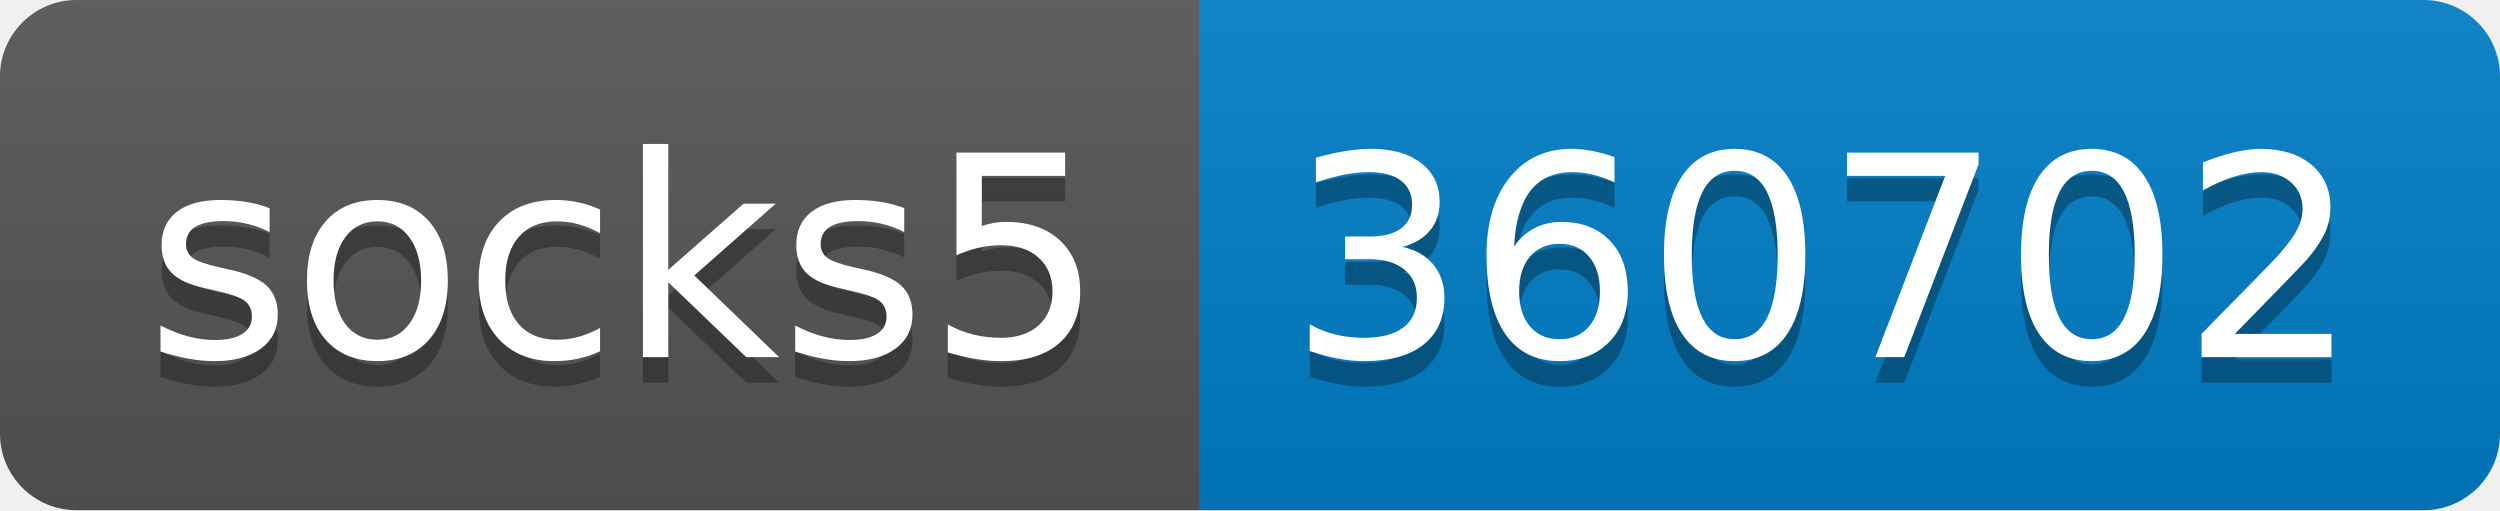
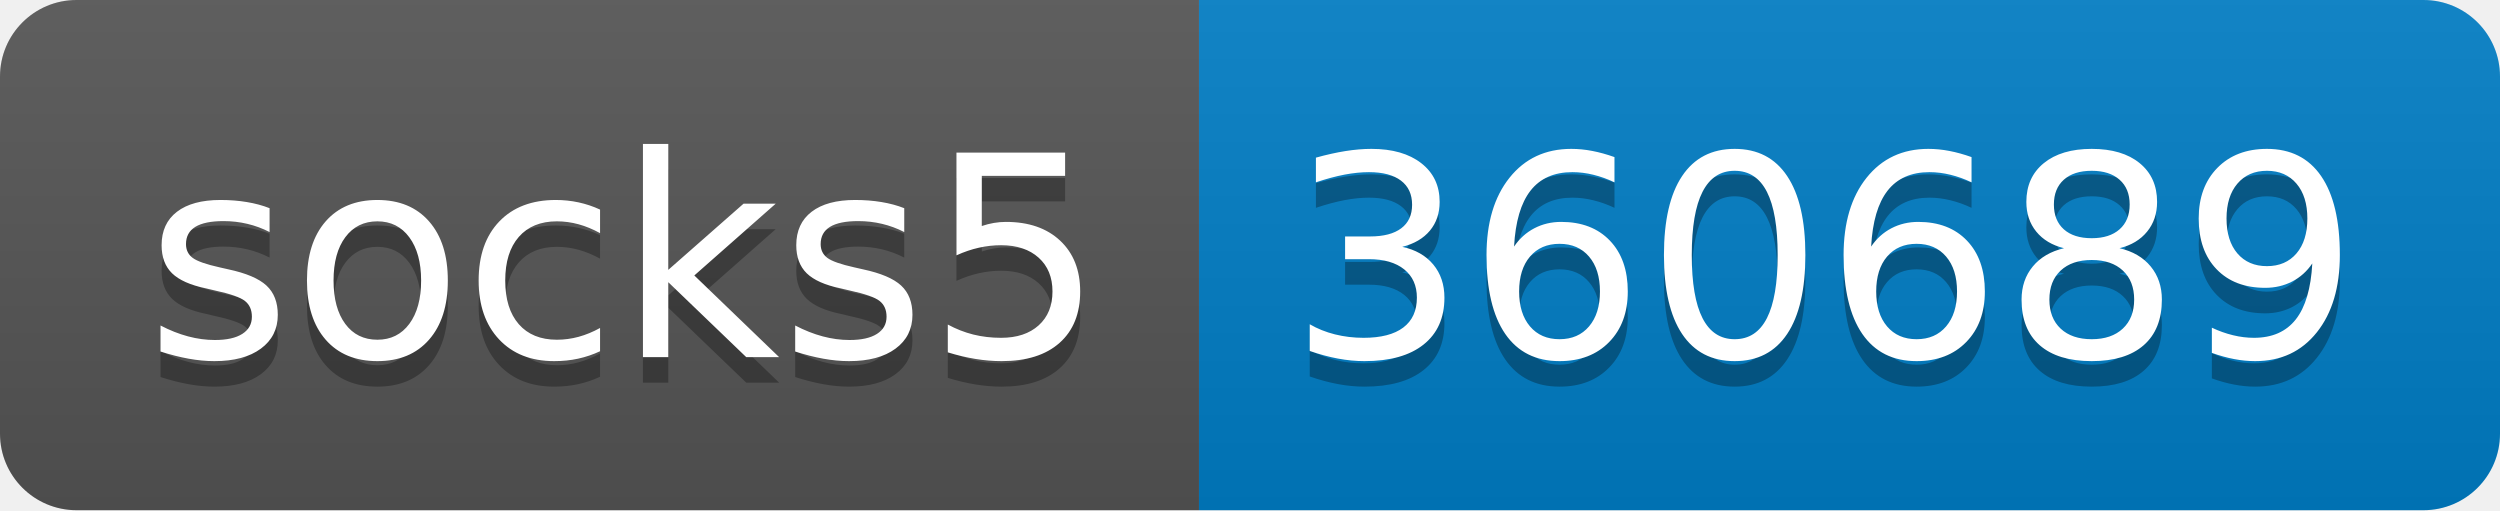
- <svg xmlns="http://www.w3.org/2000/svg" width="98" height="20" role="img" aria-label="socks5: 360702">
+ <svg xmlns="http://www.w3.org/2000/svg" width="98" height="20" role="img" aria-label="socks5: 360689">
  <linearGradient id="s" x2="0" y2="100%">
    <stop offset="0" stop-color="#bbb" stop-opacity=".1" />
    <stop offset="1" stop-opacity=".1" />
  </linearGradient>
  <clipPath id="r">
    <rect width="98" height="20" rx="3" fill="#fff" />
  </clipPath>
  <g clip-path="url(#r)">
    <rect width="47" height="20" fill="#555" />
    <rect x="47" width="51" height="20" fill="#007ec6" />
    <rect width="98" height="20" fill="url(#s)" />
  </g>
  <g fill="#fff" text-anchor="middle" font-family="Verdana,Geneva,DejaVu Sans,sans-serif" text-rendering="geometricPrecision" font-size="110">
    <text aria-hidden="true" x="245" y="150" fill="#010101" fill-opacity=".3" transform="scale(.1)" textLength="370">socks5</text>
    <text x="245" y="140" transform="scale(.1)" fill="#fff" textLength="370">socks5</text>
-     <text aria-hidden="true" x="715" y="150" fill="#010101" fill-opacity=".3" transform="scale(.1)" textLength="410">360702</text>
-     <text x="715" y="140" transform="scale(.1)" fill="#fff" textLength="410">360702</text>
+     <text aria-hidden="true" x="715" y="150" fill="#010101" fill-opacity=".3" transform="scale(.1)" textLength="410">360689</text>
+     <text x="715" y="140" transform="scale(.1)" fill="#fff" textLength="410">360689</text>
  </g>
</svg>
